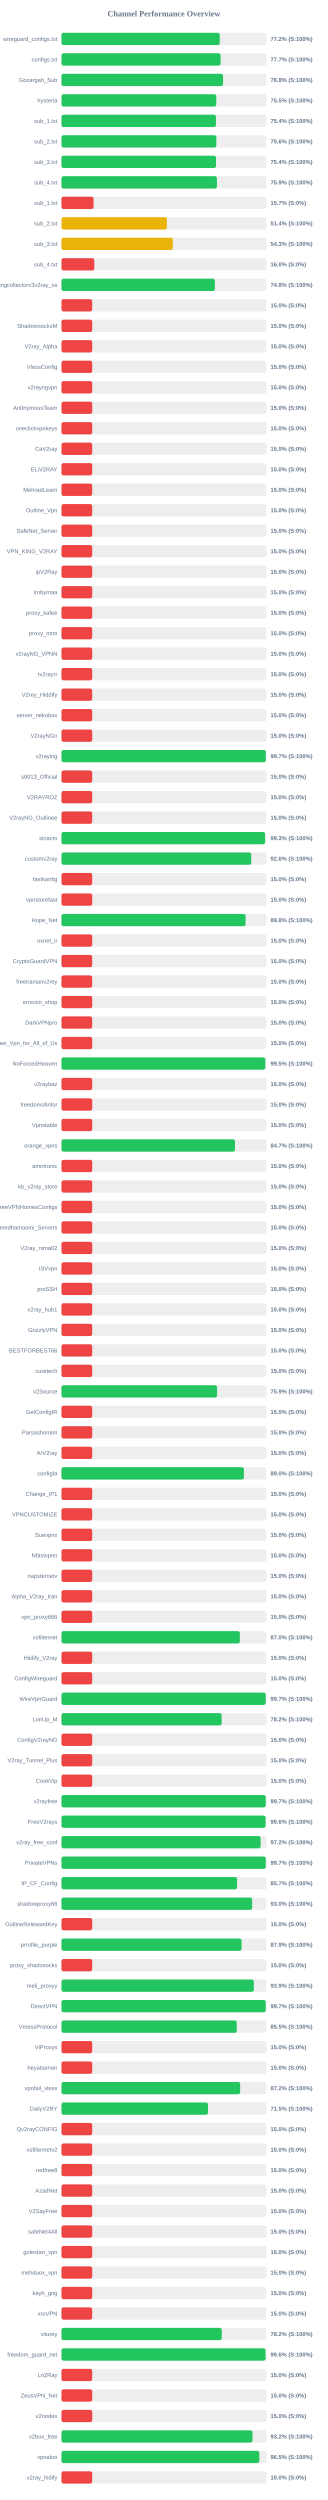
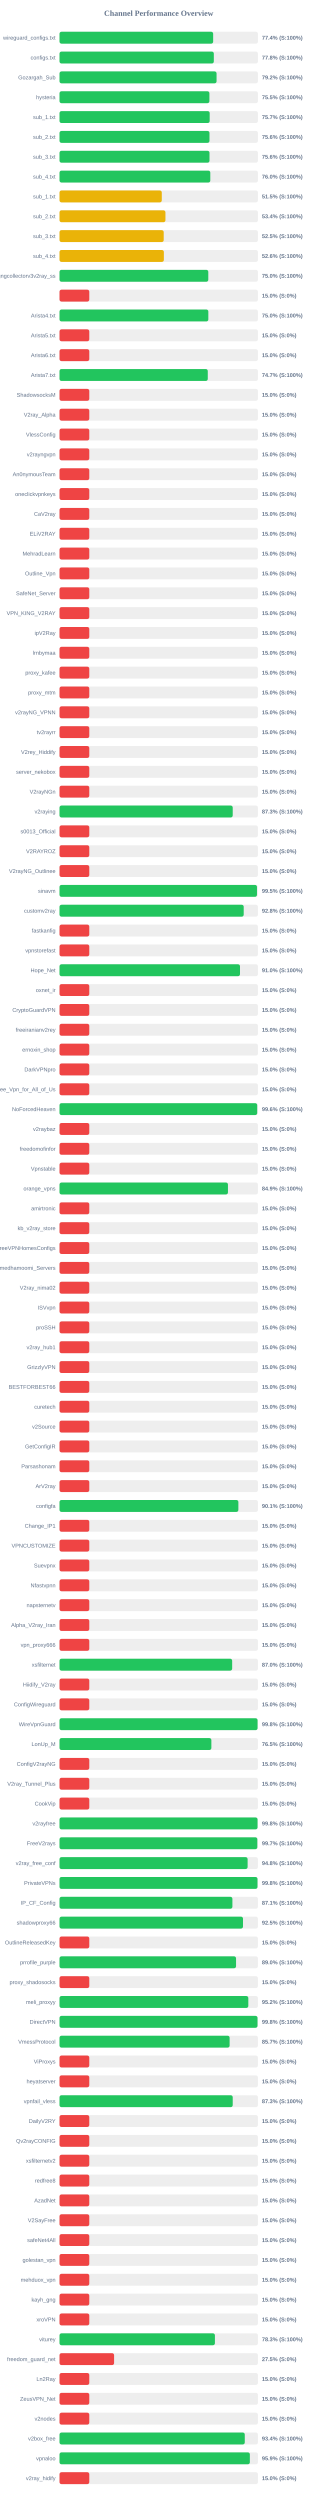
- <svg xmlns="http://www.w3.org/2000/svg" width="800" height="6100" version="1.1">
+ <svg xmlns="http://www.w3.org/2000/svg" width="800" height="6300" version="1.1">
  <style>
        .row { font: 14px Arial; fill: #64748b; }
        .score { font: bold 14px Arial; fill: #64748b; }
    </style>
  <text x="400" y="40" text-anchor="middle" font-size="20px" font-weight="bold" fill="#64748b">Channel Performance Overview</text>
  <rect x="150" y="80" width="500" height="30" fill="#eee" rx="5" />
-   <rect x="150" y="80" width="386.15" height="30" fill="#22c55e" rx="5" />
+   <rect x="150" y="80" width="387.15" height="30" fill="#22c55e" rx="5" />
  <text x="140" y="100" text-anchor="end" class="row">wireguard_configs.txt</text>
-   <text x="660" y="100" text-anchor="start" class="score">77.2% (S:100%)</text>
+   <text x="660" y="100" text-anchor="start" class="score">77.4% (S:100%)</text>
  <rect x="150" y="130" width="500" height="30" fill="#eee" rx="5" />
-   <rect x="150" y="130" width="388.3" height="30" fill="#22c55e" rx="5" />
+   <rect x="150" y="130" width="388.85" height="30" fill="#22c55e" rx="5" />
  <text x="140" y="150" text-anchor="end" class="row">configs.txt</text>
-   <text x="660" y="150" text-anchor="start" class="score">77.7% (S:100%)</text>
+   <text x="660" y="150" text-anchor="start" class="score">77.8% (S:100%)</text>
  <rect x="150" y="180" width="500" height="30" fill="#eee" rx="5" />
-   <rect x="150" y="180" width="394.2" height="30" fill="#22c55e" rx="5" />
+   <rect x="150" y="180" width="395.75" height="30" fill="#22c55e" rx="5" />
  <text x="140" y="200" text-anchor="end" class="row">Gozargah_Sub</text>
-   <text x="660" y="200" text-anchor="start" class="score">78.8% (S:100%)</text>
+   <text x="660" y="200" text-anchor="start" class="score">79.2% (S:100%)</text>
  <rect x="150" y="230" width="500" height="30" fill="#eee" rx="5" />
-   <rect x="150" y="230" width="377.75" height="30" fill="#22c55e" rx="5" />
+   <rect x="150" y="230" width="377.7" height="30" fill="#22c55e" rx="5" />
  <text x="140" y="250" text-anchor="end" class="row">hysteria</text>
  <text x="660" y="250" text-anchor="start" class="score">75.5% (S:100%)</text>
  <rect x="150" y="280" width="500" height="30" fill="#eee" rx="5" />
-   <rect x="150" y="280" width="376.95" height="30" fill="#22c55e" rx="5" />
+   <rect x="150" y="280" width="378.4" height="30" fill="#22c55e" rx="5" />
  <text x="140" y="300" text-anchor="end" class="row">sub_1.txt</text>
-   <text x="660" y="300" text-anchor="start" class="score">75.4% (S:100%)</text>
+   <text x="660" y="300" text-anchor="start" class="score">75.7% (S:100%)</text>
  <rect x="150" y="330" width="500" height="30" fill="#eee" rx="5" />
  <rect x="150" y="330" width="377.9" height="30" fill="#22c55e" rx="5" />
  <text x="140" y="350" text-anchor="end" class="row">sub_2.txt</text>
  <text x="660" y="350" text-anchor="start" class="score">75.6% (S:100%)</text>
  <rect x="150" y="380" width="500" height="30" fill="#eee" rx="5" />
-   <rect x="150" y="380" width="377.1" height="30" fill="#22c55e" rx="5" />
+   <rect x="150" y="380" width="377.95" height="30" fill="#22c55e" rx="5" />
  <text x="140" y="400" text-anchor="end" class="row">sub_3.txt</text>
-   <text x="660" y="400" text-anchor="start" class="score">75.4% (S:100%)</text>
+   <text x="660" y="400" text-anchor="start" class="score">75.6% (S:100%)</text>
  <rect x="150" y="430" width="500" height="30" fill="#eee" rx="5" />
-   <rect x="150" y="430" width="379.3" height="30" fill="#22c55e" rx="5" />
+   <rect x="150" y="430" width="379.95" height="30" fill="#22c55e" rx="5" />
  <text x="140" y="450" text-anchor="end" class="row">sub_4.txt</text>
-   <text x="660" y="450" text-anchor="start" class="score">75.9% (S:100%)</text>
+   <text x="660" y="450" text-anchor="start" class="score">76.0% (S:100%)</text>
  <rect x="150" y="480" width="500" height="30" fill="#eee" rx="5" />
-   <rect x="150" y="480" width="78.35" height="30" fill="#ef4444" rx="5" />
+   <rect x="150" y="480" width="257.7" height="30" fill="#eab308" rx="5" />
  <text x="140" y="500" text-anchor="end" class="row">sub_1.txt</text>
-   <text x="660" y="500" text-anchor="start" class="score">15.7% (S:0%)</text>
+   <text x="660" y="500" text-anchor="start" class="score">51.5% (S:100%)</text>
  <rect x="150" y="530" width="500" height="30" fill="#eee" rx="5" />
-   <rect x="150" y="530" width="257.2" height="30" fill="#eab308" rx="5" />
+   <rect x="150" y="530" width="266.9" height="30" fill="#eab308" rx="5" />
  <text x="140" y="550" text-anchor="end" class="row">sub_2.txt</text>
-   <text x="660" y="550" text-anchor="start" class="score">51.4% (S:100%)</text>
+   <text x="660" y="550" text-anchor="start" class="score">53.4% (S:100%)</text>
  <rect x="150" y="580" width="500" height="30" fill="#eee" rx="5" />
-   <rect x="150" y="580" width="271.6" height="30" fill="#eab308" rx="5" />
+   <rect x="150" y="580" width="262.55" height="30" fill="#eab308" rx="5" />
  <text x="140" y="600" text-anchor="end" class="row">sub_3.txt</text>
-   <text x="660" y="600" text-anchor="start" class="score">54.3% (S:100%)</text>
+   <text x="660" y="600" text-anchor="start" class="score">52.5% (S:100%)</text>
  <rect x="150" y="630" width="500" height="30" fill="#eee" rx="5" />
-   <rect x="150" y="630" width="80.2" height="30" fill="#ef4444" rx="5" />
+   <rect x="150" y="630" width="262.95" height="30" fill="#eab308" rx="5" />
  <text x="140" y="650" text-anchor="end" class="row">sub_4.txt</text>
-   <text x="660" y="650" text-anchor="start" class="score">16.0% (S:0%)</text>
+   <text x="660" y="650" text-anchor="start" class="score">52.6% (S:100%)</text>
  <rect x="150" y="680" width="500" height="30" fill="#eee" rx="5" />
-   <rect x="150" y="680" width="374.25" height="30" fill="#22c55e" rx="5" />
+   <rect x="150" y="680" width="374.9" height="30" fill="#22c55e" rx="5" />
  <text x="140" y="700" text-anchor="end" class="row">kayhgngcollectorv3v2ray_ss</text>
-   <text x="660" y="700" text-anchor="start" class="score">74.8% (S:100%)</text>
+   <text x="660" y="700" text-anchor="start" class="score">75.0% (S:100%)</text>
  <rect x="150" y="730" width="500" height="30" fill="#eee" rx="5" />
  <rect x="150" y="730" width="75.0" height="30" fill="#ef4444" rx="5" />
  <text x="140" y="750" text-anchor="end" class="row" />
  <text x="660" y="750" text-anchor="start" class="score">15.0% (S:0%)</text>
  <rect x="150" y="780" width="500" height="30" fill="#eee" rx="5" />
-   <rect x="150" y="780" width="75.0" height="30" fill="#ef4444" rx="5" />
-   <text x="140" y="800" text-anchor="end" class="row">ShadowsocksM</text>
-   <text x="660" y="800" text-anchor="start" class="score">15.0% (S:0%)</text>
+   <rect x="150" y="780" width="375.0" height="30" fill="#22c55e" rx="5" />
+   <text x="140" y="800" text-anchor="end" class="row">Arista4.txt</text>
+   <text x="660" y="800" text-anchor="start" class="score">75.0% (S:100%)</text>
  <rect x="150" y="830" width="500" height="30" fill="#eee" rx="5" />
  <rect x="150" y="830" width="75.0" height="30" fill="#ef4444" rx="5" />
-   <text x="140" y="850" text-anchor="end" class="row">V2ray_Alpha</text>
+   <text x="140" y="850" text-anchor="end" class="row">Arista5.txt</text>
  <text x="660" y="850" text-anchor="start" class="score">15.0% (S:0%)</text>
  <rect x="150" y="880" width="500" height="30" fill="#eee" rx="5" />
  <rect x="150" y="880" width="75.0" height="30" fill="#ef4444" rx="5" />
-   <text x="140" y="900" text-anchor="end" class="row">VlessConfig</text>
+   <text x="140" y="900" text-anchor="end" class="row">Arista6.txt</text>
  <text x="660" y="900" text-anchor="start" class="score">15.0% (S:0%)</text>
  <rect x="150" y="930" width="500" height="30" fill="#eee" rx="5" />
-   <rect x="150" y="930" width="75.0" height="30" fill="#ef4444" rx="5" />
-   <text x="140" y="950" text-anchor="end" class="row">v2rayngvpn</text>
-   <text x="660" y="950" text-anchor="start" class="score">15.0% (S:0%)</text>
+   <rect x="150" y="930" width="373.6" height="30" fill="#22c55e" rx="5" />
+   <text x="140" y="950" text-anchor="end" class="row">Arista7.txt</text>
+   <text x="660" y="950" text-anchor="start" class="score">74.7% (S:100%)</text>
  <rect x="150" y="980" width="500" height="30" fill="#eee" rx="5" />
  <rect x="150" y="980" width="75.0" height="30" fill="#ef4444" rx="5" />
-   <text x="140" y="1000" text-anchor="end" class="row">An0nymousTeam</text>
+   <text x="140" y="1000" text-anchor="end" class="row">ShadowsocksM</text>
  <text x="660" y="1000" text-anchor="start" class="score">15.0% (S:0%)</text>
  <rect x="150" y="1030" width="500" height="30" fill="#eee" rx="5" />
  <rect x="150" y="1030" width="75.0" height="30" fill="#ef4444" rx="5" />
-   <text x="140" y="1050" text-anchor="end" class="row">oneclickvpnkeys</text>
+   <text x="140" y="1050" text-anchor="end" class="row">V2ray_Alpha</text>
  <text x="660" y="1050" text-anchor="start" class="score">15.0% (S:0%)</text>
  <rect x="150" y="1080" width="500" height="30" fill="#eee" rx="5" />
  <rect x="150" y="1080" width="75.0" height="30" fill="#ef4444" rx="5" />
-   <text x="140" y="1100" text-anchor="end" class="row">CaV2ray</text>
+   <text x="140" y="1100" text-anchor="end" class="row">VlessConfig</text>
  <text x="660" y="1100" text-anchor="start" class="score">15.0% (S:0%)</text>
  <rect x="150" y="1130" width="500" height="30" fill="#eee" rx="5" />
  <rect x="150" y="1130" width="75.0" height="30" fill="#ef4444" rx="5" />
-   <text x="140" y="1150" text-anchor="end" class="row">ELiV2RAY</text>
+   <text x="140" y="1150" text-anchor="end" class="row">v2rayngvpn</text>
  <text x="660" y="1150" text-anchor="start" class="score">15.0% (S:0%)</text>
  <rect x="150" y="1180" width="500" height="30" fill="#eee" rx="5" />
  <rect x="150" y="1180" width="75.0" height="30" fill="#ef4444" rx="5" />
-   <text x="140" y="1200" text-anchor="end" class="row">MehradLearn</text>
+   <text x="140" y="1200" text-anchor="end" class="row">An0nymousTeam</text>
  <text x="660" y="1200" text-anchor="start" class="score">15.0% (S:0%)</text>
  <rect x="150" y="1230" width="500" height="30" fill="#eee" rx="5" />
  <rect x="150" y="1230" width="75.0" height="30" fill="#ef4444" rx="5" />
-   <text x="140" y="1250" text-anchor="end" class="row">Outline_Vpn</text>
+   <text x="140" y="1250" text-anchor="end" class="row">oneclickvpnkeys</text>
  <text x="660" y="1250" text-anchor="start" class="score">15.0% (S:0%)</text>
  <rect x="150" y="1280" width="500" height="30" fill="#eee" rx="5" />
  <rect x="150" y="1280" width="75.0" height="30" fill="#ef4444" rx="5" />
-   <text x="140" y="1300" text-anchor="end" class="row">SafeNet_Server</text>
+   <text x="140" y="1300" text-anchor="end" class="row">CaV2ray</text>
  <text x="660" y="1300" text-anchor="start" class="score">15.0% (S:0%)</text>
  <rect x="150" y="1330" width="500" height="30" fill="#eee" rx="5" />
  <rect x="150" y="1330" width="75.0" height="30" fill="#ef4444" rx="5" />
-   <text x="140" y="1350" text-anchor="end" class="row">VPN_KING_V2RAY</text>
+   <text x="140" y="1350" text-anchor="end" class="row">ELiV2RAY</text>
  <text x="660" y="1350" text-anchor="start" class="score">15.0% (S:0%)</text>
  <rect x="150" y="1380" width="500" height="30" fill="#eee" rx="5" />
  <rect x="150" y="1380" width="75.0" height="30" fill="#ef4444" rx="5" />
-   <text x="140" y="1400" text-anchor="end" class="row">ipV2Ray</text>
+   <text x="140" y="1400" text-anchor="end" class="row">MehradLearn</text>
  <text x="660" y="1400" text-anchor="start" class="score">15.0% (S:0%)</text>
  <rect x="150" y="1430" width="500" height="30" fill="#eee" rx="5" />
  <rect x="150" y="1430" width="75.0" height="30" fill="#ef4444" rx="5" />
-   <text x="140" y="1450" text-anchor="end" class="row">lrnbymaa</text>
+   <text x="140" y="1450" text-anchor="end" class="row">Outline_Vpn</text>
  <text x="660" y="1450" text-anchor="start" class="score">15.0% (S:0%)</text>
  <rect x="150" y="1480" width="500" height="30" fill="#eee" rx="5" />
  <rect x="150" y="1480" width="75.0" height="30" fill="#ef4444" rx="5" />
-   <text x="140" y="1500" text-anchor="end" class="row">proxy_kafee</text>
+   <text x="140" y="1500" text-anchor="end" class="row">SafeNet_Server</text>
  <text x="660" y="1500" text-anchor="start" class="score">15.0% (S:0%)</text>
  <rect x="150" y="1530" width="500" height="30" fill="#eee" rx="5" />
  <rect x="150" y="1530" width="75.0" height="30" fill="#ef4444" rx="5" />
-   <text x="140" y="1550" text-anchor="end" class="row">proxy_mtm</text>
+   <text x="140" y="1550" text-anchor="end" class="row">VPN_KING_V2RAY</text>
  <text x="660" y="1550" text-anchor="start" class="score">15.0% (S:0%)</text>
  <rect x="150" y="1580" width="500" height="30" fill="#eee" rx="5" />
  <rect x="150" y="1580" width="75.0" height="30" fill="#ef4444" rx="5" />
-   <text x="140" y="1600" text-anchor="end" class="row">v2rayNG_VPNN</text>
+   <text x="140" y="1600" text-anchor="end" class="row">ipV2Ray</text>
  <text x="660" y="1600" text-anchor="start" class="score">15.0% (S:0%)</text>
  <rect x="150" y="1630" width="500" height="30" fill="#eee" rx="5" />
  <rect x="150" y="1630" width="75.0" height="30" fill="#ef4444" rx="5" />
-   <text x="140" y="1650" text-anchor="end" class="row">tv2rayrr</text>
+   <text x="140" y="1650" text-anchor="end" class="row">lrnbymaa</text>
  <text x="660" y="1650" text-anchor="start" class="score">15.0% (S:0%)</text>
  <rect x="150" y="1680" width="500" height="30" fill="#eee" rx="5" />
  <rect x="150" y="1680" width="75.0" height="30" fill="#ef4444" rx="5" />
-   <text x="140" y="1700" text-anchor="end" class="row">V2rey_Hiddify</text>
+   <text x="140" y="1700" text-anchor="end" class="row">proxy_kafee</text>
  <text x="660" y="1700" text-anchor="start" class="score">15.0% (S:0%)</text>
  <rect x="150" y="1730" width="500" height="30" fill="#eee" rx="5" />
  <rect x="150" y="1730" width="75.0" height="30" fill="#ef4444" rx="5" />
-   <text x="140" y="1750" text-anchor="end" class="row">server_nekobox</text>
+   <text x="140" y="1750" text-anchor="end" class="row">proxy_mtm</text>
  <text x="660" y="1750" text-anchor="start" class="score">15.0% (S:0%)</text>
  <rect x="150" y="1780" width="500" height="30" fill="#eee" rx="5" />
  <rect x="150" y="1780" width="75.0" height="30" fill="#ef4444" rx="5" />
-   <text x="140" y="1800" text-anchor="end" class="row">V2rayNGn</text>
+   <text x="140" y="1800" text-anchor="end" class="row">v2rayNG_VPNN</text>
  <text x="660" y="1800" text-anchor="start" class="score">15.0% (S:0%)</text>
  <rect x="150" y="1830" width="500" height="30" fill="#eee" rx="5" />
-   <rect x="150" y="1830" width="498.55" height="30" fill="#22c55e" rx="5" />
-   <text x="140" y="1850" text-anchor="end" class="row">v2raying</text>
-   <text x="660" y="1850" text-anchor="start" class="score">99.7% (S:100%)</text>
+   <rect x="150" y="1830" width="75.0" height="30" fill="#ef4444" rx="5" />
+   <text x="140" y="1850" text-anchor="end" class="row">tv2rayrr</text>
+   <text x="660" y="1850" text-anchor="start" class="score">15.0% (S:0%)</text>
  <rect x="150" y="1880" width="500" height="30" fill="#eee" rx="5" />
  <rect x="150" y="1880" width="75.0" height="30" fill="#ef4444" rx="5" />
-   <text x="140" y="1900" text-anchor="end" class="row">s0013_Official</text>
+   <text x="140" y="1900" text-anchor="end" class="row">V2rey_Hiddify</text>
  <text x="660" y="1900" text-anchor="start" class="score">15.0% (S:0%)</text>
  <rect x="150" y="1930" width="500" height="30" fill="#eee" rx="5" />
  <rect x="150" y="1930" width="75.0" height="30" fill="#ef4444" rx="5" />
-   <text x="140" y="1950" text-anchor="end" class="row">V2RAYROZ</text>
+   <text x="140" y="1950" text-anchor="end" class="row">server_nekobox</text>
  <text x="660" y="1950" text-anchor="start" class="score">15.0% (S:0%)</text>
  <rect x="150" y="1980" width="500" height="30" fill="#eee" rx="5" />
  <rect x="150" y="1980" width="75.0" height="30" fill="#ef4444" rx="5" />
-   <text x="140" y="2000" text-anchor="end" class="row">V2rayNG_Outlinee</text>
+   <text x="140" y="2000" text-anchor="end" class="row">V2rayNGn</text>
  <text x="660" y="2000" text-anchor="start" class="score">15.0% (S:0%)</text>
  <rect x="150" y="2030" width="500" height="30" fill="#eee" rx="5" />
-   <rect x="150" y="2030" width="496.75" height="30" fill="#22c55e" rx="5" />
-   <text x="140" y="2050" text-anchor="end" class="row">sinavm</text>
-   <text x="660" y="2050" text-anchor="start" class="score">99.3% (S:100%)</text>
+   <rect x="150" y="2030" width="436.45" height="30" fill="#22c55e" rx="5" />
+   <text x="140" y="2050" text-anchor="end" class="row">v2raying</text>
+   <text x="660" y="2050" text-anchor="start" class="score">87.3% (S:100%)</text>
  <rect x="150" y="2080" width="500" height="30" fill="#eee" rx="5" />
-   <rect x="150" y="2080" width="463.05" height="30" fill="#22c55e" rx="5" />
-   <text x="140" y="2100" text-anchor="end" class="row">customv2ray</text>
-   <text x="660" y="2100" text-anchor="start" class="score">92.6% (S:100%)</text>
+   <rect x="150" y="2080" width="75.0" height="30" fill="#ef4444" rx="5" />
+   <text x="140" y="2100" text-anchor="end" class="row">s0013_Official</text>
+   <text x="660" y="2100" text-anchor="start" class="score">15.0% (S:0%)</text>
  <rect x="150" y="2130" width="500" height="30" fill="#eee" rx="5" />
  <rect x="150" y="2130" width="75.0" height="30" fill="#ef4444" rx="5" />
-   <text x="140" y="2150" text-anchor="end" class="row">fastkanfig</text>
+   <text x="140" y="2150" text-anchor="end" class="row">V2RAYROZ</text>
  <text x="660" y="2150" text-anchor="start" class="score">15.0% (S:0%)</text>
  <rect x="150" y="2180" width="500" height="30" fill="#eee" rx="5" />
  <rect x="150" y="2180" width="75.0" height="30" fill="#ef4444" rx="5" />
-   <text x="140" y="2200" text-anchor="end" class="row">vpnstorefast</text>
+   <text x="140" y="2200" text-anchor="end" class="row">V2rayNG_Outlinee</text>
  <text x="660" y="2200" text-anchor="start" class="score">15.0% (S:0%)</text>
  <rect x="150" y="2230" width="500" height="30" fill="#eee" rx="5" />
-   <rect x="150" y="2230" width="449.2" height="30" fill="#22c55e" rx="5" />
-   <text x="140" y="2250" text-anchor="end" class="row">Hope_Net</text>
-   <text x="660" y="2250" text-anchor="start" class="score">89.8% (S:100%)</text>
+   <rect x="150" y="2230" width="497.6" height="30" fill="#22c55e" rx="5" />
+   <text x="140" y="2250" text-anchor="end" class="row">sinavm</text>
+   <text x="660" y="2250" text-anchor="start" class="score">99.5% (S:100%)</text>
  <rect x="150" y="2280" width="500" height="30" fill="#eee" rx="5" />
-   <rect x="150" y="2280" width="75.0" height="30" fill="#ef4444" rx="5" />
-   <text x="140" y="2300" text-anchor="end" class="row">oxnet_ir</text>
-   <text x="660" y="2300" text-anchor="start" class="score">15.0% (S:0%)</text>
+   <rect x="150" y="2280" width="464.15" height="30" fill="#22c55e" rx="5" />
+   <text x="140" y="2300" text-anchor="end" class="row">customv2ray</text>
+   <text x="660" y="2300" text-anchor="start" class="score">92.8% (S:100%)</text>
  <rect x="150" y="2330" width="500" height="30" fill="#eee" rx="5" />
  <rect x="150" y="2330" width="75.0" height="30" fill="#ef4444" rx="5" />
-   <text x="140" y="2350" text-anchor="end" class="row">CryptoGuardVPN</text>
+   <text x="140" y="2350" text-anchor="end" class="row">fastkanfig</text>
  <text x="660" y="2350" text-anchor="start" class="score">15.0% (S:0%)</text>
  <rect x="150" y="2380" width="500" height="30" fill="#eee" rx="5" />
  <rect x="150" y="2380" width="75.0" height="30" fill="#ef4444" rx="5" />
-   <text x="140" y="2400" text-anchor="end" class="row">freeiranianv2rey</text>
+   <text x="140" y="2400" text-anchor="end" class="row">vpnstorefast</text>
  <text x="660" y="2400" text-anchor="start" class="score">15.0% (S:0%)</text>
  <rect x="150" y="2430" width="500" height="30" fill="#eee" rx="5" />
-   <rect x="150" y="2430" width="75.0" height="30" fill="#ef4444" rx="5" />
-   <text x="140" y="2450" text-anchor="end" class="row">ernoxin_shop</text>
-   <text x="660" y="2450" text-anchor="start" class="score">15.0% (S:0%)</text>
+   <rect x="150" y="2430" width="454.8" height="30" fill="#22c55e" rx="5" />
+   <text x="140" y="2450" text-anchor="end" class="row">Hope_Net</text>
+   <text x="660" y="2450" text-anchor="start" class="score">91.0% (S:100%)</text>
  <rect x="150" y="2480" width="500" height="30" fill="#eee" rx="5" />
  <rect x="150" y="2480" width="75.0" height="30" fill="#ef4444" rx="5" />
-   <text x="140" y="2500" text-anchor="end" class="row">DarkVPNpro</text>
+   <text x="140" y="2500" text-anchor="end" class="row">oxnet_ir</text>
  <text x="660" y="2500" text-anchor="start" class="score">15.0% (S:0%)</text>
  <rect x="150" y="2530" width="500" height="30" fill="#eee" rx="5" />
  <rect x="150" y="2530" width="75.0" height="30" fill="#ef4444" rx="5" />
-   <text x="140" y="2550" text-anchor="end" class="row">Free_Vpn_for_All_of_Us</text>
+   <text x="140" y="2550" text-anchor="end" class="row">CryptoGuardVPN</text>
  <text x="660" y="2550" text-anchor="start" class="score">15.0% (S:0%)</text>
  <rect x="150" y="2580" width="500" height="30" fill="#eee" rx="5" />
-   <rect x="150" y="2580" width="497.25" height="30" fill="#22c55e" rx="5" />
-   <text x="140" y="2600" text-anchor="end" class="row">NoForcedHeaven</text>
-   <text x="660" y="2600" text-anchor="start" class="score">99.5% (S:100%)</text>
+   <rect x="150" y="2580" width="75.0" height="30" fill="#ef4444" rx="5" />
+   <text x="140" y="2600" text-anchor="end" class="row">freeiranianv2rey</text>
+   <text x="660" y="2600" text-anchor="start" class="score">15.0% (S:0%)</text>
  <rect x="150" y="2630" width="500" height="30" fill="#eee" rx="5" />
  <rect x="150" y="2630" width="75.0" height="30" fill="#ef4444" rx="5" />
-   <text x="140" y="2650" text-anchor="end" class="row">v2raybaz</text>
+   <text x="140" y="2650" text-anchor="end" class="row">ernoxin_shop</text>
  <text x="660" y="2650" text-anchor="start" class="score">15.0% (S:0%)</text>
  <rect x="150" y="2680" width="500" height="30" fill="#eee" rx="5" />
  <rect x="150" y="2680" width="75.0" height="30" fill="#ef4444" rx="5" />
-   <text x="140" y="2700" text-anchor="end" class="row">freedomofinfor</text>
+   <text x="140" y="2700" text-anchor="end" class="row">DarkVPNpro</text>
  <text x="660" y="2700" text-anchor="start" class="score">15.0% (S:0%)</text>
  <rect x="150" y="2730" width="500" height="30" fill="#eee" rx="5" />
  <rect x="150" y="2730" width="75.0" height="30" fill="#ef4444" rx="5" />
-   <text x="140" y="2750" text-anchor="end" class="row">Vpnstable</text>
+   <text x="140" y="2750" text-anchor="end" class="row">Free_Vpn_for_All_of_Us</text>
  <text x="660" y="2750" text-anchor="start" class="score">15.0% (S:0%)</text>
  <rect x="150" y="2780" width="500" height="30" fill="#eee" rx="5" />
-   <rect x="150" y="2780" width="423.35" height="30" fill="#22c55e" rx="5" />
-   <text x="140" y="2800" text-anchor="end" class="row">orange_vpns</text>
-   <text x="660" y="2800" text-anchor="start" class="score">84.7% (S:100%)</text>
+   <rect x="150" y="2780" width="498.1" height="30" fill="#22c55e" rx="5" />
+   <text x="140" y="2800" text-anchor="end" class="row">NoForcedHeaven</text>
+   <text x="660" y="2800" text-anchor="start" class="score">99.6% (S:100%)</text>
  <rect x="150" y="2830" width="500" height="30" fill="#eee" rx="5" />
  <rect x="150" y="2830" width="75.0" height="30" fill="#ef4444" rx="5" />
-   <text x="140" y="2850" text-anchor="end" class="row">amirtronic</text>
+   <text x="140" y="2850" text-anchor="end" class="row">v2raybaz</text>
  <text x="660" y="2850" text-anchor="start" class="score">15.0% (S:0%)</text>
  <rect x="150" y="2880" width="500" height="30" fill="#eee" rx="5" />
  <rect x="150" y="2880" width="75.0" height="30" fill="#ef4444" rx="5" />
-   <text x="140" y="2900" text-anchor="end" class="row">kb_v2ray_store</text>
+   <text x="140" y="2900" text-anchor="end" class="row">freedomofinfor</text>
  <text x="660" y="2900" text-anchor="start" class="score">15.0% (S:0%)</text>
  <rect x="150" y="2930" width="500" height="30" fill="#eee" rx="5" />
  <rect x="150" y="2930" width="75.0" height="30" fill="#ef4444" rx="5" />
-   <text x="140" y="2950" text-anchor="end" class="row">FreeVPNHomesConfigs</text>
+   <text x="140" y="2950" text-anchor="end" class="row">Vpnstable</text>
  <text x="660" y="2950" text-anchor="start" class="score">15.0% (S:0%)</text>
  <rect x="150" y="2980" width="500" height="30" fill="#eee" rx="5" />
-   <rect x="150" y="2980" width="75.0" height="30" fill="#ef4444" rx="5" />
-   <text x="140" y="3000" text-anchor="end" class="row">Ahmedhamoomi_Servers</text>
-   <text x="660" y="3000" text-anchor="start" class="score">15.0% (S:0%)</text>
+   <rect x="150" y="2980" width="424.45" height="30" fill="#22c55e" rx="5" />
+   <text x="140" y="3000" text-anchor="end" class="row">orange_vpns</text>
+   <text x="660" y="3000" text-anchor="start" class="score">84.9% (S:100%)</text>
  <rect x="150" y="3030" width="500" height="30" fill="#eee" rx="5" />
  <rect x="150" y="3030" width="75.0" height="30" fill="#ef4444" rx="5" />
-   <text x="140" y="3050" text-anchor="end" class="row">V2ray_nima02</text>
+   <text x="140" y="3050" text-anchor="end" class="row">amirtronic</text>
  <text x="660" y="3050" text-anchor="start" class="score">15.0% (S:0%)</text>
  <rect x="150" y="3080" width="500" height="30" fill="#eee" rx="5" />
  <rect x="150" y="3080" width="75.0" height="30" fill="#ef4444" rx="5" />
-   <text x="140" y="3100" text-anchor="end" class="row">ISVvpn</text>
+   <text x="140" y="3100" text-anchor="end" class="row">kb_v2ray_store</text>
  <text x="660" y="3100" text-anchor="start" class="score">15.0% (S:0%)</text>
  <rect x="150" y="3130" width="500" height="30" fill="#eee" rx="5" />
  <rect x="150" y="3130" width="75.0" height="30" fill="#ef4444" rx="5" />
-   <text x="140" y="3150" text-anchor="end" class="row">proSSH</text>
+   <text x="140" y="3150" text-anchor="end" class="row">FreeVPNHomesConfigs</text>
  <text x="660" y="3150" text-anchor="start" class="score">15.0% (S:0%)</text>
  <rect x="150" y="3180" width="500" height="30" fill="#eee" rx="5" />
  <rect x="150" y="3180" width="75.0" height="30" fill="#ef4444" rx="5" />
-   <text x="140" y="3200" text-anchor="end" class="row">v2ray_hub1</text>
+   <text x="140" y="3200" text-anchor="end" class="row">Ahmedhamoomi_Servers</text>
  <text x="660" y="3200" text-anchor="start" class="score">15.0% (S:0%)</text>
  <rect x="150" y="3230" width="500" height="30" fill="#eee" rx="5" />
  <rect x="150" y="3230" width="75.0" height="30" fill="#ef4444" rx="5" />
-   <text x="140" y="3250" text-anchor="end" class="row">GrizzlyVPN</text>
+   <text x="140" y="3250" text-anchor="end" class="row">V2ray_nima02</text>
  <text x="660" y="3250" text-anchor="start" class="score">15.0% (S:0%)</text>
  <rect x="150" y="3280" width="500" height="30" fill="#eee" rx="5" />
  <rect x="150" y="3280" width="75.0" height="30" fill="#ef4444" rx="5" />
-   <text x="140" y="3300" text-anchor="end" class="row">BESTFORBEST66</text>
+   <text x="140" y="3300" text-anchor="end" class="row">ISVvpn</text>
  <text x="660" y="3300" text-anchor="start" class="score">15.0% (S:0%)</text>
  <rect x="150" y="3330" width="500" height="30" fill="#eee" rx="5" />
  <rect x="150" y="3330" width="75.0" height="30" fill="#ef4444" rx="5" />
-   <text x="140" y="3350" text-anchor="end" class="row">curetech</text>
+   <text x="140" y="3350" text-anchor="end" class="row">proSSH</text>
  <text x="660" y="3350" text-anchor="start" class="score">15.0% (S:0%)</text>
  <rect x="150" y="3380" width="500" height="30" fill="#eee" rx="5" />
-   <rect x="150" y="3380" width="379.65" height="30" fill="#22c55e" rx="5" />
-   <text x="140" y="3400" text-anchor="end" class="row">v2Source</text>
-   <text x="660" y="3400" text-anchor="start" class="score">75.9% (S:100%)</text>
+   <rect x="150" y="3380" width="75.0" height="30" fill="#ef4444" rx="5" />
+   <text x="140" y="3400" text-anchor="end" class="row">v2ray_hub1</text>
+   <text x="660" y="3400" text-anchor="start" class="score">15.0% (S:0%)</text>
  <rect x="150" y="3430" width="500" height="30" fill="#eee" rx="5" />
  <rect x="150" y="3430" width="75.0" height="30" fill="#ef4444" rx="5" />
-   <text x="140" y="3450" text-anchor="end" class="row">GetConfigIR</text>
+   <text x="140" y="3450" text-anchor="end" class="row">GrizzlyVPN</text>
  <text x="660" y="3450" text-anchor="start" class="score">15.0% (S:0%)</text>
  <rect x="150" y="3480" width="500" height="30" fill="#eee" rx="5" />
  <rect x="150" y="3480" width="75.0" height="30" fill="#ef4444" rx="5" />
-   <text x="140" y="3500" text-anchor="end" class="row">Parsashonam</text>
+   <text x="140" y="3500" text-anchor="end" class="row">BESTFORBEST66</text>
  <text x="660" y="3500" text-anchor="start" class="score">15.0% (S:0%)</text>
  <rect x="150" y="3530" width="500" height="30" fill="#eee" rx="5" />
  <rect x="150" y="3530" width="75.0" height="30" fill="#ef4444" rx="5" />
-   <text x="140" y="3550" text-anchor="end" class="row">ArV2ray</text>
+   <text x="140" y="3550" text-anchor="end" class="row">curetech</text>
  <text x="660" y="3550" text-anchor="start" class="score">15.0% (S:0%)</text>
  <rect x="150" y="3580" width="500" height="30" fill="#eee" rx="5" />
-   <rect x="150" y="3580" width="445.15" height="30" fill="#22c55e" rx="5" />
-   <text x="140" y="3600" text-anchor="end" class="row">configfa</text>
-   <text x="660" y="3600" text-anchor="start" class="score">89.0% (S:100%)</text>
+   <rect x="150" y="3580" width="75.0" height="30" fill="#ef4444" rx="5" />
+   <text x="140" y="3600" text-anchor="end" class="row">v2Source</text>
+   <text x="660" y="3600" text-anchor="start" class="score">15.0% (S:0%)</text>
  <rect x="150" y="3630" width="500" height="30" fill="#eee" rx="5" />
  <rect x="150" y="3630" width="75.0" height="30" fill="#ef4444" rx="5" />
-   <text x="140" y="3650" text-anchor="end" class="row">Change_IP1</text>
+   <text x="140" y="3650" text-anchor="end" class="row">GetConfigIR</text>
  <text x="660" y="3650" text-anchor="start" class="score">15.0% (S:0%)</text>
  <rect x="150" y="3680" width="500" height="30" fill="#eee" rx="5" />
  <rect x="150" y="3680" width="75.0" height="30" fill="#ef4444" rx="5" />
-   <text x="140" y="3700" text-anchor="end" class="row">VPNCUSTOMIZE</text>
+   <text x="140" y="3700" text-anchor="end" class="row">Parsashonam</text>
  <text x="660" y="3700" text-anchor="start" class="score">15.0% (S:0%)</text>
  <rect x="150" y="3730" width="500" height="30" fill="#eee" rx="5" />
  <rect x="150" y="3730" width="75.0" height="30" fill="#ef4444" rx="5" />
-   <text x="140" y="3750" text-anchor="end" class="row">Suevpnx</text>
+   <text x="140" y="3750" text-anchor="end" class="row">ArV2ray</text>
  <text x="660" y="3750" text-anchor="start" class="score">15.0% (S:0%)</text>
  <rect x="150" y="3780" width="500" height="30" fill="#eee" rx="5" />
-   <rect x="150" y="3780" width="75.0" height="30" fill="#ef4444" rx="5" />
-   <text x="140" y="3800" text-anchor="end" class="row">Nfastvpnn</text>
-   <text x="660" y="3800" text-anchor="start" class="score">15.0% (S:0%)</text>
+   <rect x="150" y="3780" width="450.7" height="30" fill="#22c55e" rx="5" />
+   <text x="140" y="3800" text-anchor="end" class="row">configfa</text>
+   <text x="660" y="3800" text-anchor="start" class="score">90.1% (S:100%)</text>
  <rect x="150" y="3830" width="500" height="30" fill="#eee" rx="5" />
  <rect x="150" y="3830" width="75.0" height="30" fill="#ef4444" rx="5" />
-   <text x="140" y="3850" text-anchor="end" class="row">napsternetv</text>
+   <text x="140" y="3850" text-anchor="end" class="row">Change_IP1</text>
  <text x="660" y="3850" text-anchor="start" class="score">15.0% (S:0%)</text>
  <rect x="150" y="3880" width="500" height="30" fill="#eee" rx="5" />
  <rect x="150" y="3880" width="75.0" height="30" fill="#ef4444" rx="5" />
-   <text x="140" y="3900" text-anchor="end" class="row">Alpha_V2ray_Iran</text>
+   <text x="140" y="3900" text-anchor="end" class="row">VPNCUSTOMIZE</text>
  <text x="660" y="3900" text-anchor="start" class="score">15.0% (S:0%)</text>
  <rect x="150" y="3930" width="500" height="30" fill="#eee" rx="5" />
  <rect x="150" y="3930" width="75.0" height="30" fill="#ef4444" rx="5" />
-   <text x="140" y="3950" text-anchor="end" class="row">vpn_proxy666</text>
+   <text x="140" y="3950" text-anchor="end" class="row">Suevpnx</text>
  <text x="660" y="3950" text-anchor="start" class="score">15.0% (S:0%)</text>
  <rect x="150" y="3980" width="500" height="30" fill="#eee" rx="5" />
-   <rect x="150" y="3980" width="435.25" height="30" fill="#22c55e" rx="5" />
-   <text x="140" y="4000" text-anchor="end" class="row">xsfilternet</text>
-   <text x="660" y="4000" text-anchor="start" class="score">87.0% (S:100%)</text>
+   <rect x="150" y="3980" width="75.0" height="30" fill="#ef4444" rx="5" />
+   <text x="140" y="4000" text-anchor="end" class="row">Nfastvpnn</text>
+   <text x="660" y="4000" text-anchor="start" class="score">15.0% (S:0%)</text>
  <rect x="150" y="4030" width="500" height="30" fill="#eee" rx="5" />
  <rect x="150" y="4030" width="75.0" height="30" fill="#ef4444" rx="5" />
-   <text x="140" y="4050" text-anchor="end" class="row">Hiidify_V2ray</text>
+   <text x="140" y="4050" text-anchor="end" class="row">napsternetv</text>
  <text x="660" y="4050" text-anchor="start" class="score">15.0% (S:0%)</text>
  <rect x="150" y="4080" width="500" height="30" fill="#eee" rx="5" />
  <rect x="150" y="4080" width="75.0" height="30" fill="#ef4444" rx="5" />
-   <text x="140" y="4100" text-anchor="end" class="row">ConfigWireguard</text>
+   <text x="140" y="4100" text-anchor="end" class="row">Alpha_V2ray_Iran</text>
  <text x="660" y="4100" text-anchor="start" class="score">15.0% (S:0%)</text>
  <rect x="150" y="4130" width="500" height="30" fill="#eee" rx="5" />
-   <rect x="150" y="4130" width="498.4" height="30" fill="#22c55e" rx="5" />
-   <text x="140" y="4150" text-anchor="end" class="row">WireVpnGuard</text>
-   <text x="660" y="4150" text-anchor="start" class="score">99.7% (S:100%)</text>
+   <rect x="150" y="4130" width="75.0" height="30" fill="#ef4444" rx="5" />
+   <text x="140" y="4150" text-anchor="end" class="row">vpn_proxy666</text>
+   <text x="660" y="4150" text-anchor="start" class="score">15.0% (S:0%)</text>
  <rect x="150" y="4180" width="500" height="30" fill="#eee" rx="5" />
-   <rect x="150" y="4180" width="390.85" height="30" fill="#22c55e" rx="5" />
-   <text x="140" y="4200" text-anchor="end" class="row">LonUp_M</text>
-   <text x="660" y="4200" text-anchor="start" class="score">78.2% (S:100%)</text>
+   <rect x="150" y="4180" width="435.05" height="30" fill="#22c55e" rx="5" />
+   <text x="140" y="4200" text-anchor="end" class="row">xsfilternet</text>
+   <text x="660" y="4200" text-anchor="start" class="score">87.0% (S:100%)</text>
  <rect x="150" y="4230" width="500" height="30" fill="#eee" rx="5" />
  <rect x="150" y="4230" width="75.0" height="30" fill="#ef4444" rx="5" />
-   <text x="140" y="4250" text-anchor="end" class="row">ConfigV2rayNG</text>
+   <text x="140" y="4250" text-anchor="end" class="row">Hiidify_V2ray</text>
  <text x="660" y="4250" text-anchor="start" class="score">15.0% (S:0%)</text>
  <rect x="150" y="4280" width="500" height="30" fill="#eee" rx="5" />
  <rect x="150" y="4280" width="75.0" height="30" fill="#ef4444" rx="5" />
-   <text x="140" y="4300" text-anchor="end" class="row">V2ray_Tunnel_Plus</text>
+   <text x="140" y="4300" text-anchor="end" class="row">ConfigWireguard</text>
  <text x="660" y="4300" text-anchor="start" class="score">15.0% (S:0%)</text>
  <rect x="150" y="4330" width="500" height="30" fill="#eee" rx="5" />
-   <rect x="150" y="4330" width="75.0" height="30" fill="#ef4444" rx="5" />
-   <text x="140" y="4350" text-anchor="end" class="row">CookVip</text>
-   <text x="660" y="4350" text-anchor="start" class="score">15.0% (S:0%)</text>
+   <rect x="150" y="4330" width="499.05" height="30" fill="#22c55e" rx="5" />
+   <text x="140" y="4350" text-anchor="end" class="row">WireVpnGuard</text>
+   <text x="660" y="4350" text-anchor="start" class="score">99.8% (S:100%)</text>
  <rect x="150" y="4380" width="500" height="30" fill="#eee" rx="5" />
-   <rect x="150" y="4380" width="498.45" height="30" fill="#22c55e" rx="5" />
-   <text x="140" y="4400" text-anchor="end" class="row">v2rayfree</text>
-   <text x="660" y="4400" text-anchor="start" class="score">99.7% (S:100%)</text>
+   <rect x="150" y="4380" width="382.65" height="30" fill="#22c55e" rx="5" />
+   <text x="140" y="4400" text-anchor="end" class="row">LonUp_M</text>
+   <text x="660" y="4400" text-anchor="start" class="score">76.5% (S:100%)</text>
  <rect x="150" y="4430" width="500" height="30" fill="#eee" rx="5" />
-   <rect x="150" y="4430" width="497.95" height="30" fill="#22c55e" rx="5" />
-   <text x="140" y="4450" text-anchor="end" class="row">FreeV2rays</text>
-   <text x="660" y="4450" text-anchor="start" class="score">99.6% (S:100%)</text>
+   <rect x="150" y="4430" width="75.0" height="30" fill="#ef4444" rx="5" />
+   <text x="140" y="4450" text-anchor="end" class="row">ConfigV2rayNG</text>
+   <text x="660" y="4450" text-anchor="start" class="score">15.0% (S:0%)</text>
  <rect x="150" y="4480" width="500" height="30" fill="#eee" rx="5" />
-   <rect x="150" y="4480" width="485.9" height="30" fill="#22c55e" rx="5" />
-   <text x="140" y="4500" text-anchor="end" class="row">v2ray_free_conf</text>
-   <text x="660" y="4500" text-anchor="start" class="score">97.2% (S:100%)</text>
+   <rect x="150" y="4480" width="75.0" height="30" fill="#ef4444" rx="5" />
+   <text x="140" y="4500" text-anchor="end" class="row">V2ray_Tunnel_Plus</text>
+   <text x="660" y="4500" text-anchor="start" class="score">15.0% (S:0%)</text>
  <rect x="150" y="4530" width="500" height="30" fill="#eee" rx="5" />
-   <rect x="150" y="4530" width="498.45" height="30" fill="#22c55e" rx="5" />
-   <text x="140" y="4550" text-anchor="end" class="row">PrivateVPNs</text>
-   <text x="660" y="4550" text-anchor="start" class="score">99.7% (S:100%)</text>
+   <rect x="150" y="4530" width="75.0" height="30" fill="#ef4444" rx="5" />
+   <text x="140" y="4550" text-anchor="end" class="row">CookVip</text>
+   <text x="660" y="4550" text-anchor="start" class="score">15.0% (S:0%)</text>
  <rect x="150" y="4580" width="500" height="30" fill="#eee" rx="5" />
-   <rect x="150" y="4580" width="428.5" height="30" fill="#22c55e" rx="5" />
-   <text x="140" y="4600" text-anchor="end" class="row">IP_CF_Config</text>
-   <text x="660" y="4600" text-anchor="start" class="score">85.7% (S:100%)</text>
+   <rect x="150" y="4580" width="499.0" height="30" fill="#22c55e" rx="5" />
+   <text x="140" y="4600" text-anchor="end" class="row">v2rayfree</text>
+   <text x="660" y="4600" text-anchor="start" class="score">99.8% (S:100%)</text>
  <rect x="150" y="4630" width="500" height="30" fill="#eee" rx="5" />
-   <rect x="150" y="4630" width="465.2" height="30" fill="#22c55e" rx="5" />
-   <text x="140" y="4650" text-anchor="end" class="row">shadowproxy66</text>
-   <text x="660" y="4650" text-anchor="start" class="score">93.0% (S:100%)</text>
+   <rect x="150" y="4630" width="498.4" height="30" fill="#22c55e" rx="5" />
+   <text x="140" y="4650" text-anchor="end" class="row">FreeV2rays</text>
+   <text x="660" y="4650" text-anchor="start" class="score">99.7% (S:100%)</text>
  <rect x="150" y="4680" width="500" height="30" fill="#eee" rx="5" />
-   <rect x="150" y="4680" width="75.0" height="30" fill="#ef4444" rx="5" />
-   <text x="140" y="4700" text-anchor="end" class="row">OutlineReleasedKey</text>
-   <text x="660" y="4700" text-anchor="start" class="score">15.0% (S:0%)</text>
+   <rect x="150" y="4680" width="474.0" height="30" fill="#22c55e" rx="5" />
+   <text x="140" y="4700" text-anchor="end" class="row">v2ray_free_conf</text>
+   <text x="660" y="4700" text-anchor="start" class="score">94.8% (S:100%)</text>
  <rect x="150" y="4730" width="500" height="30" fill="#eee" rx="5" />
-   <rect x="150" y="4730" width="439.45" height="30" fill="#22c55e" rx="5" />
-   <text x="140" y="4750" text-anchor="end" class="row">prrofile_purple</text>
-   <text x="660" y="4750" text-anchor="start" class="score">87.9% (S:100%)</text>
+   <rect x="150" y="4730" width="498.85" height="30" fill="#22c55e" rx="5" />
+   <text x="140" y="4750" text-anchor="end" class="row">PrivateVPNs</text>
+   <text x="660" y="4750" text-anchor="start" class="score">99.8% (S:100%)</text>
  <rect x="150" y="4780" width="500" height="30" fill="#eee" rx="5" />
-   <rect x="150" y="4780" width="75.0" height="30" fill="#ef4444" rx="5" />
-   <text x="140" y="4800" text-anchor="end" class="row">proxy_shadosocks</text>
-   <text x="660" y="4800" text-anchor="start" class="score">15.0% (S:0%)</text>
+   <rect x="150" y="4780" width="435.65" height="30" fill="#22c55e" rx="5" />
+   <text x="140" y="4800" text-anchor="end" class="row">IP_CF_Config</text>
+   <text x="660" y="4800" text-anchor="start" class="score">87.1% (S:100%)</text>
  <rect x="150" y="4830" width="500" height="30" fill="#eee" rx="5" />
-   <rect x="150" y="4830" width="469.45" height="30" fill="#22c55e" rx="5" />
-   <text x="140" y="4850" text-anchor="end" class="row">meli_proxyy</text>
-   <text x="660" y="4850" text-anchor="start" class="score">93.9% (S:100%)</text>
+   <rect x="150" y="4830" width="462.35" height="30" fill="#22c55e" rx="5" />
+   <text x="140" y="4850" text-anchor="end" class="row">shadowproxy66</text>
+   <text x="660" y="4850" text-anchor="start" class="score">92.5% (S:100%)</text>
  <rect x="150" y="4880" width="500" height="30" fill="#eee" rx="5" />
-   <rect x="150" y="4880" width="498.45" height="30" fill="#22c55e" rx="5" />
-   <text x="140" y="4900" text-anchor="end" class="row">DirectVPN</text>
-   <text x="660" y="4900" text-anchor="start" class="score">99.7% (S:100%)</text>
+   <rect x="150" y="4880" width="75.0" height="30" fill="#ef4444" rx="5" />
+   <text x="140" y="4900" text-anchor="end" class="row">OutlineReleasedKey</text>
+   <text x="660" y="4900" text-anchor="start" class="score">15.0% (S:0%)</text>
  <rect x="150" y="4930" width="500" height="30" fill="#eee" rx="5" />
-   <rect x="150" y="4930" width="427.65" height="30" fill="#22c55e" rx="5" />
-   <text x="140" y="4950" text-anchor="end" class="row">VmessProtocol</text>
-   <text x="660" y="4950" text-anchor="start" class="score">85.5% (S:100%)</text>
+   <rect x="150" y="4930" width="444.85" height="30" fill="#22c55e" rx="5" />
+   <text x="140" y="4950" text-anchor="end" class="row">prrofile_purple</text>
+   <text x="660" y="4950" text-anchor="start" class="score">89.0% (S:100%)</text>
  <rect x="150" y="4980" width="500" height="30" fill="#eee" rx="5" />
  <rect x="150" y="4980" width="75.0" height="30" fill="#ef4444" rx="5" />
-   <text x="140" y="5000" text-anchor="end" class="row">ViProxys</text>
+   <text x="140" y="5000" text-anchor="end" class="row">proxy_shadosocks</text>
  <text x="660" y="5000" text-anchor="start" class="score">15.0% (S:0%)</text>
  <rect x="150" y="5030" width="500" height="30" fill="#eee" rx="5" />
-   <rect x="150" y="5030" width="75.0" height="30" fill="#ef4444" rx="5" />
-   <text x="140" y="5050" text-anchor="end" class="row">heyatserver</text>
-   <text x="660" y="5050" text-anchor="start" class="score">15.0% (S:0%)</text>
+   <rect x="150" y="5030" width="475.75" height="30" fill="#22c55e" rx="5" />
+   <text x="140" y="5050" text-anchor="end" class="row">meli_proxyy</text>
+   <text x="660" y="5050" text-anchor="start" class="score">95.2% (S:100%)</text>
  <rect x="150" y="5080" width="500" height="30" fill="#eee" rx="5" />
-   <rect x="150" y="5080" width="436.0" height="30" fill="#22c55e" rx="5" />
-   <text x="140" y="5100" text-anchor="end" class="row">vpnfail_vless</text>
-   <text x="660" y="5100" text-anchor="start" class="score">87.2% (S:100%)</text>
+   <rect x="150" y="5080" width="498.9" height="30" fill="#22c55e" rx="5" />
+   <text x="140" y="5100" text-anchor="end" class="row">DirectVPN</text>
+   <text x="660" y="5100" text-anchor="start" class="score">99.8% (S:100%)</text>
  <rect x="150" y="5130" width="500" height="30" fill="#eee" rx="5" />
-   <rect x="150" y="5130" width="357.45" height="30" fill="#22c55e" rx="5" />
-   <text x="140" y="5150" text-anchor="end" class="row">DailyV2RY</text>
-   <text x="660" y="5150" text-anchor="start" class="score">71.5% (S:100%)</text>
+   <rect x="150" y="5130" width="428.65" height="30" fill="#22c55e" rx="5" />
+   <text x="140" y="5150" text-anchor="end" class="row">VmessProtocol</text>
+   <text x="660" y="5150" text-anchor="start" class="score">85.7% (S:100%)</text>
  <rect x="150" y="5180" width="500" height="30" fill="#eee" rx="5" />
  <rect x="150" y="5180" width="75.0" height="30" fill="#ef4444" rx="5" />
-   <text x="140" y="5200" text-anchor="end" class="row">Qv2rayCONFIG</text>
+   <text x="140" y="5200" text-anchor="end" class="row">ViProxys</text>
  <text x="660" y="5200" text-anchor="start" class="score">15.0% (S:0%)</text>
  <rect x="150" y="5230" width="500" height="30" fill="#eee" rx="5" />
  <rect x="150" y="5230" width="75.0" height="30" fill="#ef4444" rx="5" />
-   <text x="140" y="5250" text-anchor="end" class="row">xsfilternetv2</text>
+   <text x="140" y="5250" text-anchor="end" class="row">heyatserver</text>
  <text x="660" y="5250" text-anchor="start" class="score">15.0% (S:0%)</text>
  <rect x="150" y="5280" width="500" height="30" fill="#eee" rx="5" />
-   <rect x="150" y="5280" width="75.0" height="30" fill="#ef4444" rx="5" />
-   <text x="140" y="5300" text-anchor="end" class="row">redfree8</text>
-   <text x="660" y="5300" text-anchor="start" class="score">15.0% (S:0%)</text>
+   <rect x="150" y="5280" width="436.45" height="30" fill="#22c55e" rx="5" />
+   <text x="140" y="5300" text-anchor="end" class="row">vpnfail_vless</text>
+   <text x="660" y="5300" text-anchor="start" class="score">87.3% (S:100%)</text>
  <rect x="150" y="5330" width="500" height="30" fill="#eee" rx="5" />
  <rect x="150" y="5330" width="75.0" height="30" fill="#ef4444" rx="5" />
-   <text x="140" y="5350" text-anchor="end" class="row">AzadNet</text>
+   <text x="140" y="5350" text-anchor="end" class="row">DailyV2RY</text>
  <text x="660" y="5350" text-anchor="start" class="score">15.0% (S:0%)</text>
  <rect x="150" y="5380" width="500" height="30" fill="#eee" rx="5" />
  <rect x="150" y="5380" width="75.0" height="30" fill="#ef4444" rx="5" />
-   <text x="140" y="5400" text-anchor="end" class="row">V2SayFree</text>
+   <text x="140" y="5400" text-anchor="end" class="row">Qv2rayCONFIG</text>
  <text x="660" y="5400" text-anchor="start" class="score">15.0% (S:0%)</text>
  <rect x="150" y="5430" width="500" height="30" fill="#eee" rx="5" />
  <rect x="150" y="5430" width="75.0" height="30" fill="#ef4444" rx="5" />
-   <text x="140" y="5450" text-anchor="end" class="row">safeNet4All</text>
+   <text x="140" y="5450" text-anchor="end" class="row">xsfilternetv2</text>
  <text x="660" y="5450" text-anchor="start" class="score">15.0% (S:0%)</text>
  <rect x="150" y="5480" width="500" height="30" fill="#eee" rx="5" />
  <rect x="150" y="5480" width="75.0" height="30" fill="#ef4444" rx="5" />
-   <text x="140" y="5500" text-anchor="end" class="row">golestan_vpn</text>
+   <text x="140" y="5500" text-anchor="end" class="row">redfree8</text>
  <text x="660" y="5500" text-anchor="start" class="score">15.0% (S:0%)</text>
  <rect x="150" y="5530" width="500" height="30" fill="#eee" rx="5" />
  <rect x="150" y="5530" width="75.0" height="30" fill="#ef4444" rx="5" />
-   <text x="140" y="5550" text-anchor="end" class="row">mehduox_vpn</text>
+   <text x="140" y="5550" text-anchor="end" class="row">AzadNet</text>
  <text x="660" y="5550" text-anchor="start" class="score">15.0% (S:0%)</text>
  <rect x="150" y="5580" width="500" height="30" fill="#eee" rx="5" />
  <rect x="150" y="5580" width="75.0" height="30" fill="#ef4444" rx="5" />
-   <text x="140" y="5600" text-anchor="end" class="row">kayh_gng</text>
+   <text x="140" y="5600" text-anchor="end" class="row">V2SayFree</text>
  <text x="660" y="5600" text-anchor="start" class="score">15.0% (S:0%)</text>
  <rect x="150" y="5630" width="500" height="30" fill="#eee" rx="5" />
  <rect x="150" y="5630" width="75.0" height="30" fill="#ef4444" rx="5" />
-   <text x="140" y="5650" text-anchor="end" class="row">xroVPN</text>
+   <text x="140" y="5650" text-anchor="end" class="row">safeNet4All</text>
  <text x="660" y="5650" text-anchor="start" class="score">15.0% (S:0%)</text>
  <rect x="150" y="5680" width="500" height="30" fill="#eee" rx="5" />
-   <rect x="150" y="5680" width="391.1" height="30" fill="#22c55e" rx="5" />
-   <text x="140" y="5700" text-anchor="end" class="row">viturey</text>
-   <text x="660" y="5700" text-anchor="start" class="score">78.2% (S:100%)</text>
+   <rect x="150" y="5680" width="75.0" height="30" fill="#ef4444" rx="5" />
+   <text x="140" y="5700" text-anchor="end" class="row">golestan_vpn</text>
+   <text x="660" y="5700" text-anchor="start" class="score">15.0% (S:0%)</text>
  <rect x="150" y="5730" width="500" height="30" fill="#eee" rx="5" />
-   <rect x="150" y="5730" width="498.0" height="30" fill="#22c55e" rx="5" />
-   <text x="140" y="5750" text-anchor="end" class="row">freedom_guard_net</text>
-   <text x="660" y="5750" text-anchor="start" class="score">99.6% (S:100%)</text>
+   <rect x="150" y="5730" width="75.0" height="30" fill="#ef4444" rx="5" />
+   <text x="140" y="5750" text-anchor="end" class="row">mehduox_vpn</text>
+   <text x="660" y="5750" text-anchor="start" class="score">15.0% (S:0%)</text>
  <rect x="150" y="5780" width="500" height="30" fill="#eee" rx="5" />
  <rect x="150" y="5780" width="75.0" height="30" fill="#ef4444" rx="5" />
-   <text x="140" y="5800" text-anchor="end" class="row">Ln2Ray</text>
+   <text x="140" y="5800" text-anchor="end" class="row">kayh_gng</text>
  <text x="660" y="5800" text-anchor="start" class="score">15.0% (S:0%)</text>
  <rect x="150" y="5830" width="500" height="30" fill="#eee" rx="5" />
  <rect x="150" y="5830" width="75.0" height="30" fill="#ef4444" rx="5" />
-   <text x="140" y="5850" text-anchor="end" class="row">ZeusVPN_Net</text>
+   <text x="140" y="5850" text-anchor="end" class="row">xroVPN</text>
  <text x="660" y="5850" text-anchor="start" class="score">15.0% (S:0%)</text>
  <rect x="150" y="5880" width="500" height="30" fill="#eee" rx="5" />
-   <rect x="150" y="5880" width="75.0" height="30" fill="#ef4444" rx="5" />
-   <text x="140" y="5900" text-anchor="end" class="row">v2nodes</text>
-   <text x="660" y="5900" text-anchor="start" class="score">15.0% (S:0%)</text>
+   <rect x="150" y="5880" width="391.6" height="30" fill="#22c55e" rx="5" />
+   <text x="140" y="5900" text-anchor="end" class="row">viturey</text>
+   <text x="660" y="5900" text-anchor="start" class="score">78.3% (S:100%)</text>
  <rect x="150" y="5930" width="500" height="30" fill="#eee" rx="5" />
-   <rect x="150" y="5930" width="466.05" height="30" fill="#22c55e" rx="5" />
-   <text x="140" y="5950" text-anchor="end" class="row">v2box_free</text>
-   <text x="660" y="5950" text-anchor="start" class="score">93.2% (S:100%)</text>
+   <rect x="150" y="5930" width="137.5" height="30" fill="#ef4444" rx="5" />
+   <text x="140" y="5950" text-anchor="end" class="row">freedom_guard_net</text>
+   <text x="660" y="5950" text-anchor="start" class="score">27.5% (S:0%)</text>
  <rect x="150" y="5980" width="500" height="30" fill="#eee" rx="5" />
-   <rect x="150" y="5980" width="482.7" height="30" fill="#22c55e" rx="5" />
-   <text x="140" y="6000" text-anchor="end" class="row">vpnaloo</text>
-   <text x="660" y="6000" text-anchor="start" class="score">96.5% (S:100%)</text>
+   <rect x="150" y="5980" width="75.0" height="30" fill="#ef4444" rx="5" />
+   <text x="140" y="6000" text-anchor="end" class="row">Ln2Ray</text>
+   <text x="660" y="6000" text-anchor="start" class="score">15.0% (S:0%)</text>
  <rect x="150" y="6030" width="500" height="30" fill="#eee" rx="5" />
  <rect x="150" y="6030" width="75.0" height="30" fill="#ef4444" rx="5" />
-   <text x="140" y="6050" text-anchor="end" class="row">v2ray_hidify</text>
+   <text x="140" y="6050" text-anchor="end" class="row">ZeusVPN_Net</text>
  <text x="660" y="6050" text-anchor="start" class="score">15.0% (S:0%)</text>
+   <rect x="150" y="6080" width="500" height="30" fill="#eee" rx="5" />
+   <rect x="150" y="6080" width="75.0" height="30" fill="#ef4444" rx="5" />
+   <text x="140" y="6100" text-anchor="end" class="row">v2nodes</text>
+   <text x="660" y="6100" text-anchor="start" class="score">15.0% (S:0%)</text>
+   <rect x="150" y="6130" width="500" height="30" fill="#eee" rx="5" />
+   <rect x="150" y="6130" width="466.85" height="30" fill="#22c55e" rx="5" />
+   <text x="140" y="6150" text-anchor="end" class="row">v2box_free</text>
+   <text x="660" y="6150" text-anchor="start" class="score">93.4% (S:100%)</text>
+   <rect x="150" y="6180" width="500" height="30" fill="#eee" rx="5" />
+   <rect x="150" y="6180" width="479.65" height="30" fill="#22c55e" rx="5" />
+   <text x="140" y="6200" text-anchor="end" class="row">vpnaloo</text>
+   <text x="660" y="6200" text-anchor="start" class="score">95.9% (S:100%)</text>
+   <rect x="150" y="6230" width="500" height="30" fill="#eee" rx="5" />
+   <rect x="150" y="6230" width="75.0" height="30" fill="#ef4444" rx="5" />
+   <text x="140" y="6250" text-anchor="end" class="row">v2ray_hidify</text>
+   <text x="660" y="6250" text-anchor="start" class="score">15.0% (S:0%)</text>
</svg>
